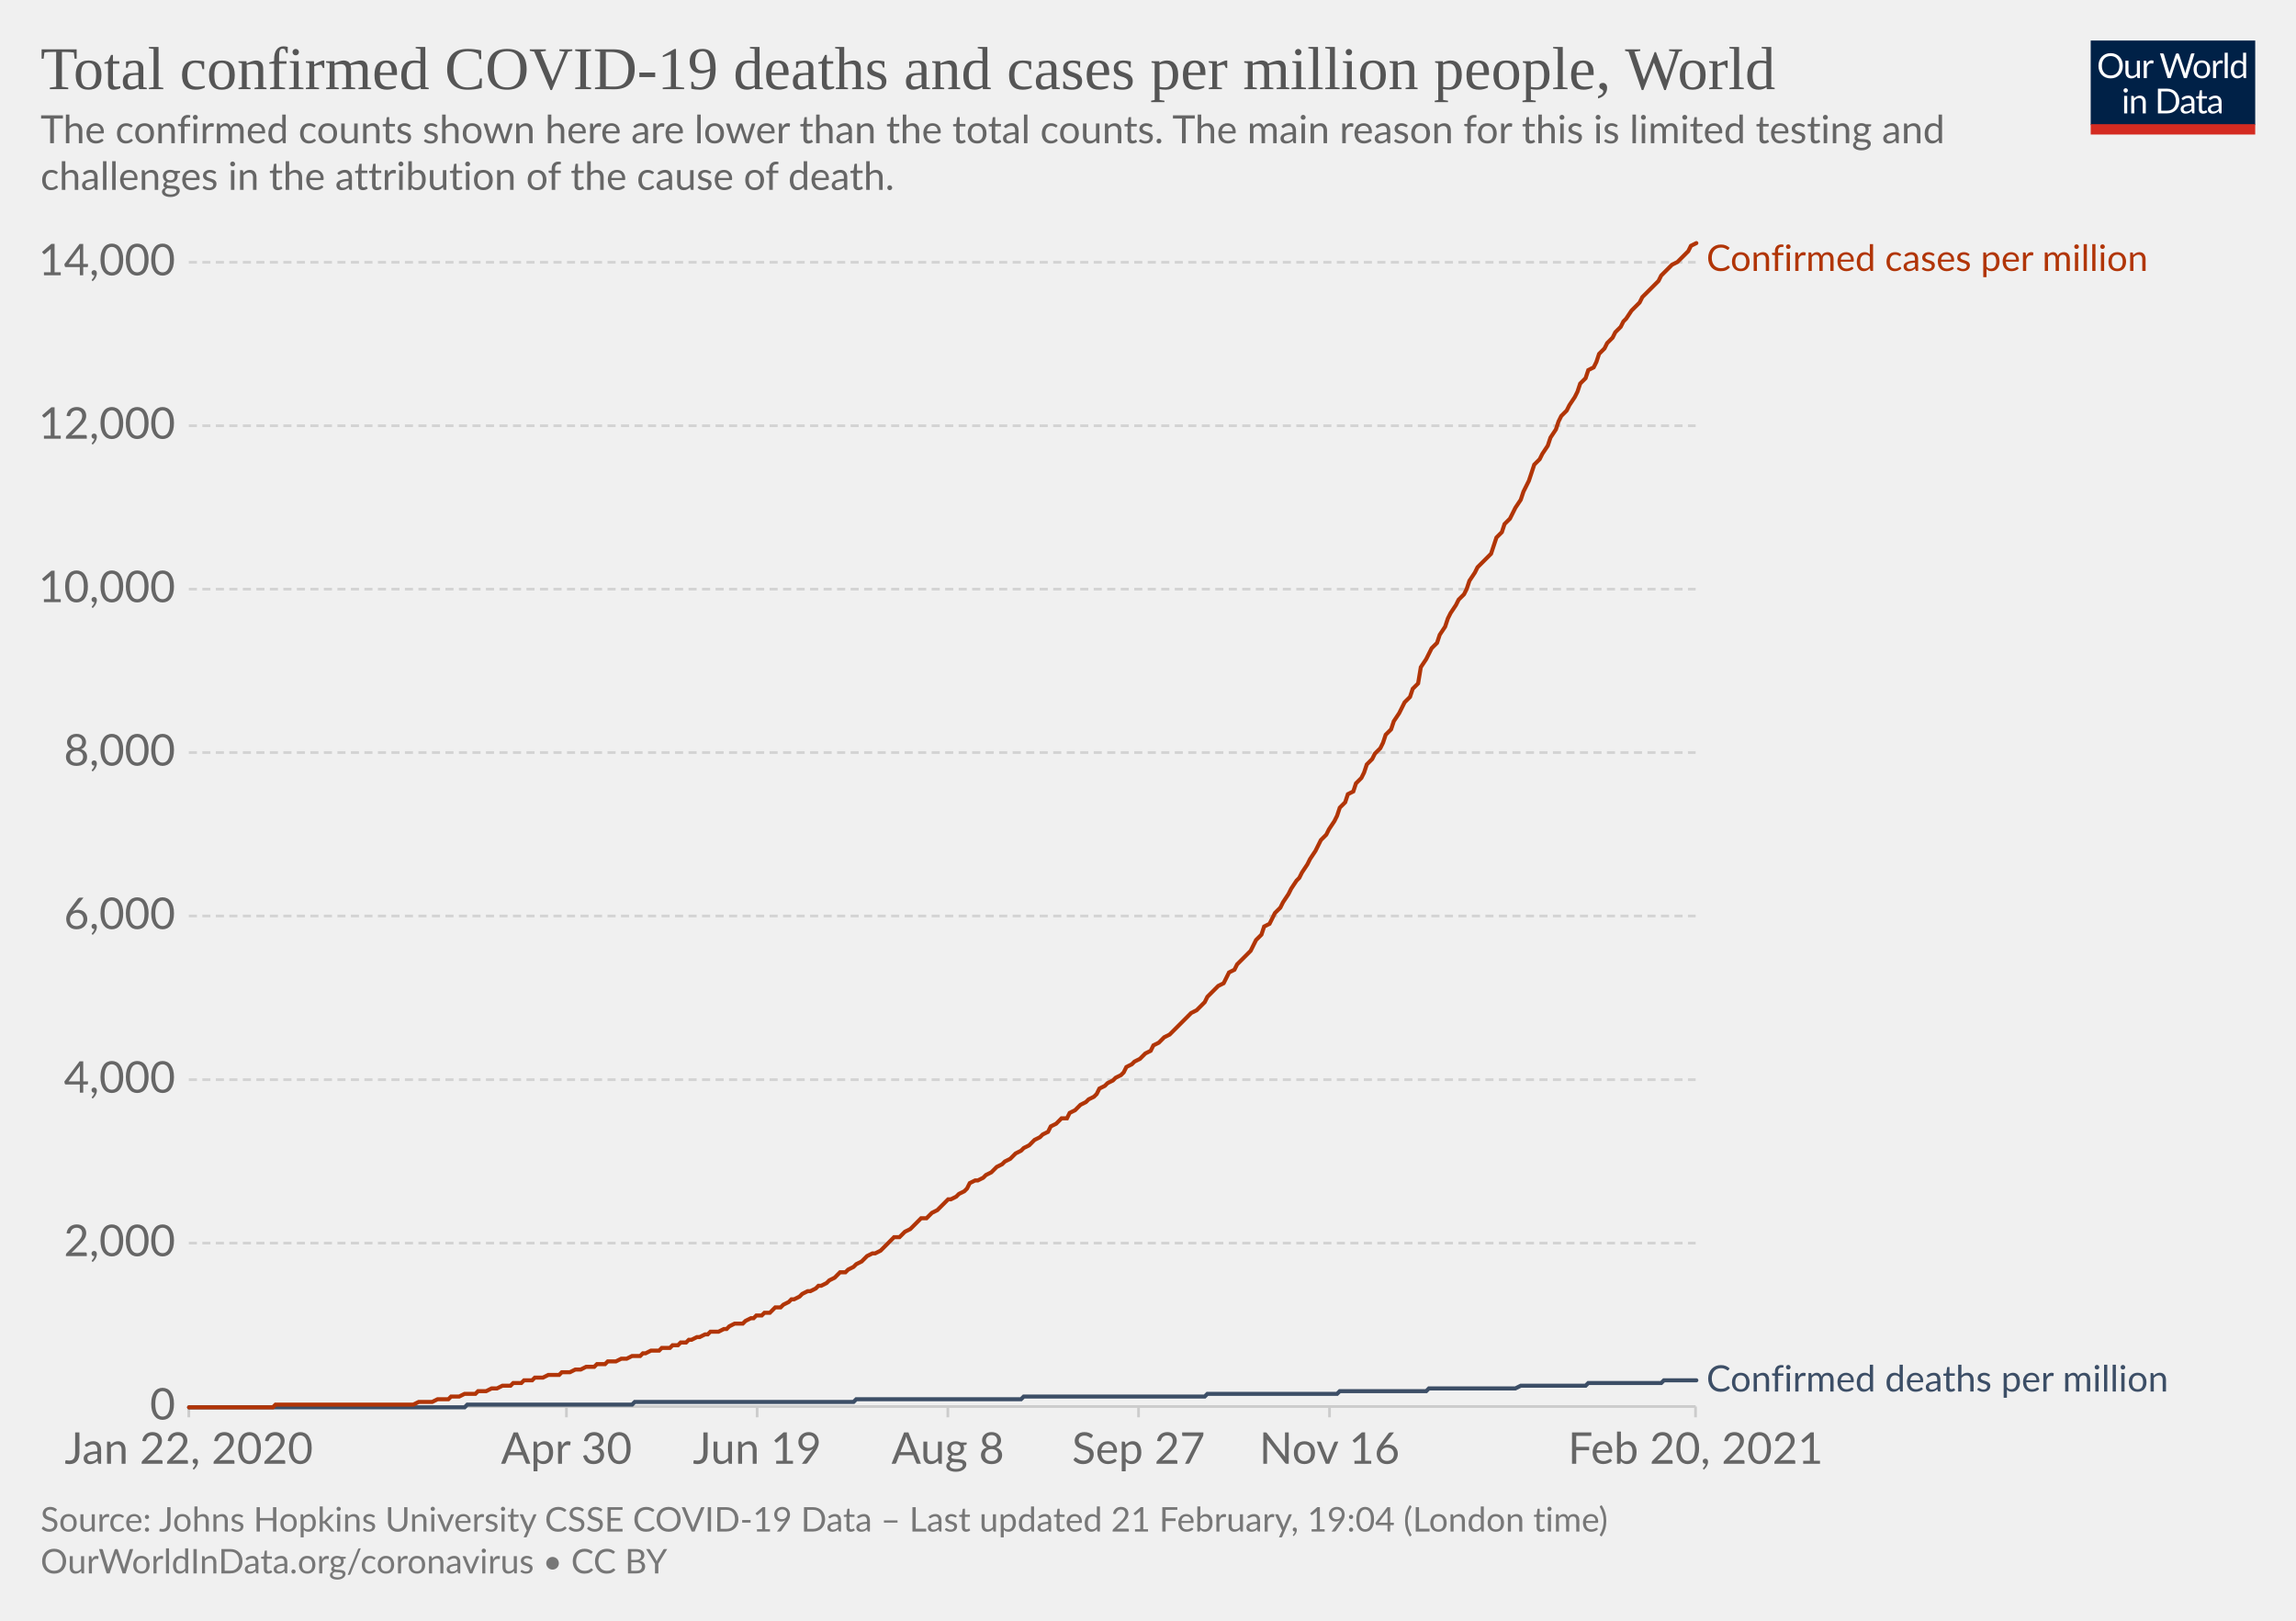
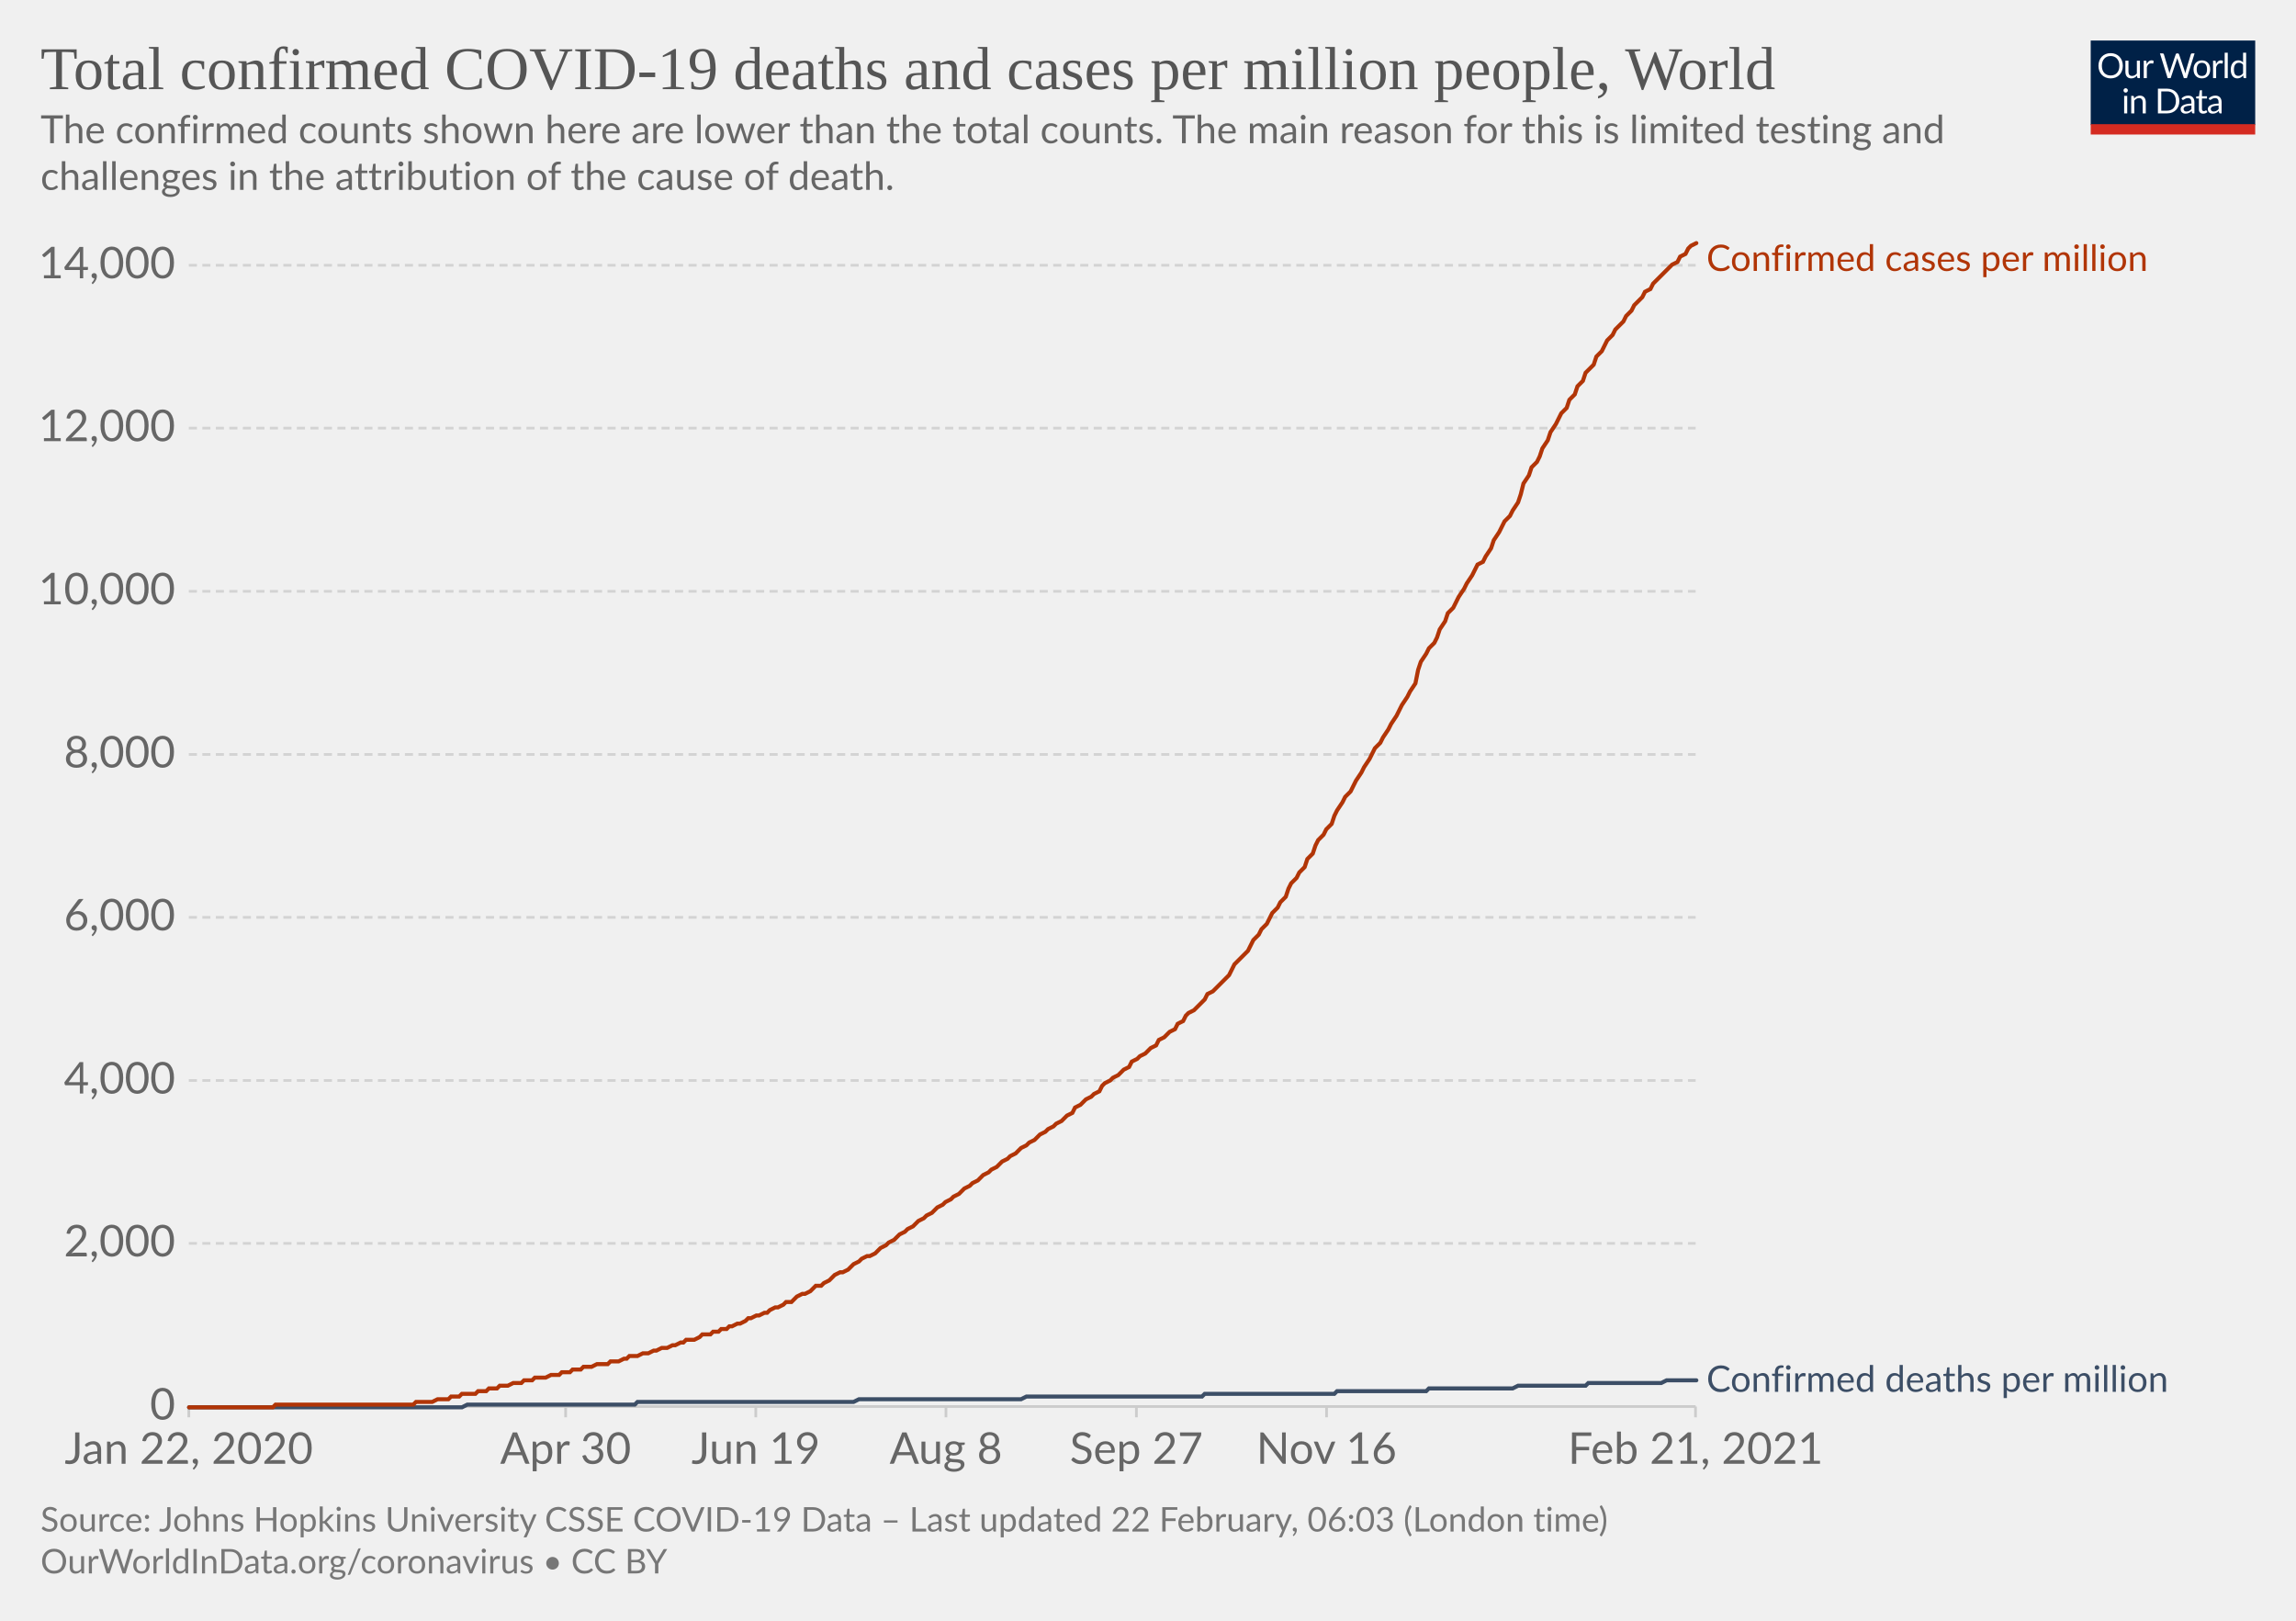
<svg xmlns="http://www.w3.org/2000/svg" version="1.1" style="background-color:#fff;-webkit-font-smoothing:antialiased" width="850" height="600" viewBox="0 0 850 600" font-family="Lato,'Helvetica Neue',Helvetica,Arial,sans-serif" font-size="18" text-rendering="optimizeLegibility">
  <g class="HeaderView">
    <g transform="matrix(.29 0 0 .29 774 15)">
      <svg width="210" height="120" viewBox="0 0 210 120" fill="none">
        <g clip-path="url(#clip0)">
          <path d="M0 0h210v107.89H0V0z" fill="#002147" />
          <path d="M40.98 32.25c0 2.36-.38 4.53-1.12 6.51a14.26 14.26 0 01-8.1 8.4c-1.9.78-4.02 1.17-6.34 1.17a16.6 16.6 0 01-6.33-1.17 14.31 14.31 0 01-8.08-8.4 18.29 18.29 0 01-1.12-6.51c0-2.36.38-4.53 1.12-6.5.75-1.97 1.8-3.67 3.17-5.1a14.32 14.32 0 014.9-3.34c1.92-.8 4.03-1.19 6.34-1.19 2.32 0 4.43.4 6.34 1.19 1.92.8 3.56 1.9 4.93 3.34a14.87 14.87 0 013.17 5.1 18.1 18.1 0 011.12 6.5zm-4.38 0c0-1.94-.26-3.68-.8-5.22a10.91 10.91 0 00-2.24-3.89 9.68 9.68 0 00-3.52-2.46 11.95 11.95 0 00-4.62-.86c-1.68 0-3.21.28-4.6.86a9.88 9.88 0 00-3.54 2.46 10.91 10.91 0 00-2.24 3.9c-.53 1.53-.8 3.27-.8 5.2 0 1.94.27 3.68.8 5.22a11.17 11.17 0 002.24 3.9 10.01 10.01 0 003.55 2.44c1.38.56 2.9.83 4.6.83s3.24-.27 4.61-.83a9.8 9.8 0 003.52-2.44 11.17 11.17 0 002.25-3.9c.53-1.54.8-3.28.8-5.21zm26.22-6.54V48H60.5c-.56 0-.9-.27-1.05-.81l-.31-2.4a12.45 12.45 0 01-3.26 2.6c-1.2.64-2.58.96-4.13.96-1.22 0-2.3-.2-3.24-.6a6.52 6.52 0 01-2.33-1.7 7.37 7.37 0 01-1.43-2.67c-.3-1.04-.46-2.2-.46-3.45V25.7h3.91v14.22c0 1.68.38 2.99 1.15 3.91.77.93 1.96 1.39 3.54 1.39 1.16 0 2.24-.27 3.23-.82a10.42 10.42 0 002.8-2.28V25.7h3.91zm8.61 4.47a9.94 9.94 0 012.6-3.56 5.64 5.64 0 013.76-1.3c.47 0 .92.05 1.34.15.44.1.83.27 1.17.49l-.3 2.92c-.09.37-.3.55-.66.55-.2 0-.5-.04-.9-.13a6.21 6.21 0 00-3.24.18 4.23 4.23 0 00-1.47.92c-.42.4-.81.9-1.17 1.5-.33.58-.64 1.26-.92 2.02V48H67.7V25.71h2.25c.42 0 .72.08.88.25.16.16.27.44.33.83l.26 3.39zm61.16-13.7L122.75 48h-3.82l-7.99-24.05a21.95 21.95 0 01-.42-1.58 38.36 38.36 0 01-.44 1.58L102.05 48h-3.83L88.4 16.47h3.54c.38 0 .7.1.95.29.26.2.43.43.5.73l6.52 21.9.28 1.28.29 1.46.3-1.46.38-1.27 7.41-21.91c.1-.25.26-.48.51-.69.27-.22.58-.33.95-.33h1.23c.38 0 .69.1.92.29a1.77 1.77 0 01.53.73l7.4 21.9a28.4 28.4 0 01.68 2.62 29.52 29.52 0 01.52-2.61l6.54-21.91a1.31 1.31 0 01.48-.7c.27-.21.58-.32.95-.32h3.32zm9.35 8.88c1.63 0 3.1.27 4.4.82a9.43 9.43 0 015.46 5.94c.5 1.4.74 2.98.74 4.73 0 1.76-.25 3.34-.74 4.75a9.43 9.43 0 01-5.46 5.92c-1.3.52-2.77.79-4.4.79-1.64 0-3.12-.27-4.44-.8a9.42 9.42 0 01-3.35-2.3c-.92-1-1.63-2.2-2.13-3.61-.49-1.41-.73-3-.73-4.75s.24-3.33.73-4.73c.5-1.43 1.2-2.64 2.13-3.63a9.4 9.4 0 013.35-2.31c1.32-.55 2.8-.82 4.44-.82zm0 19.89c2.2 0 3.84-.73 4.93-2.2 1.08-1.48 1.63-3.54 1.63-6.18 0-2.66-.55-4.72-1.63-6.2-1.09-1.49-2.73-2.23-4.93-2.23-1.12 0-2.09.2-2.93.57a5.71 5.71 0 00-2.06 1.65 7.5 7.5 0 00-1.24 2.67c-.26 1.04-.4 2.22-.4 3.54 0 2.64.55 4.7 1.64 6.18 1.1 1.47 2.76 2.2 4.99 2.2zm17.97-15.07a9.94 9.94 0 012.6-3.56 5.64 5.64 0 013.76-1.3c.47 0 .91.05 1.34.15.44.1.83.27 1.16.49l-.28 2.92c-.09.37-.31.55-.66.55-.2 0-.5-.04-.9-.13a6.2 6.2 0 00-3.24.18 4.23 4.23 0 00-1.47.92c-.43.4-.82.9-1.17 1.5a13.1 13.1 0 00-.92 2.02V48h-3.94V25.71h2.24c.43 0 .72.08.88.25.17.16.28.44.33.83l.27 3.39zm15.04-14.59V48h-3.92V15.6h3.92zm19.55 15.43a6.22 6.22 0 00-2.38-2.05 6.7 6.7 0 00-2.86-.6c-2.07 0-3.66.75-4.77 2.23-1.12 1.48-1.68 3.6-1.68 6.33 0 1.46.13 2.7.38 3.74a7.29 7.29 0 001.1 2.56 4.35 4.35 0 001.78 1.45c.7.3 1.5.46 2.4.46 1.29 0 2.41-.3 3.36-.88a9.6 9.6 0 002.67-2.49V31.02zm3.91-15.43V48h-2.33c-.56 0-.9-.27-1.06-.81l-.35-2.71a12.13 12.13 0 01-3.25 2.77 8.28 8.28 0 01-4.23 1.06 7.31 7.31 0 01-6.14-2.9c-.73-.96-1.3-2.15-1.69-3.57a18.35 18.35 0 01.07-9.48 11.29 11.29 0 011.89-3.7 8.7 8.7 0 017.06-3.34 7.96 7.96 0 016.12 2.62V15.59h3.91zM46.61 70.71V93H42.7V70.71h3.91zm.84-7c0 .39-.08.75-.24 1.09a2.81 2.81 0 01-1.52 1.47 2.67 2.67 0 01-2.16 0 2.9 2.9 0 01-1.45-1.47 2.67 2.67 0 010-2.16c.15-.35.35-.65.6-.9.25-.27.53-.47.85-.62a2.67 2.67 0 012.16 0c.35.15.65.35.9.62.27.25.47.55.62.9.16.34.24.7.24 1.08zm7.97 10.24c.49-.54 1-1.04 1.54-1.48a9.85 9.85 0 013.66-1.84 8.96 8.96 0 015.43.35c.94.4 1.72.97 2.33 1.71a7.36 7.36 0 011.43 2.67c.32 1.04.49 2.19.49 3.45V93h-3.94V78.81c0-1.69-.4-3-1.17-3.92-.76-.93-1.93-1.4-3.5-1.4a6.6 6.6 0 00-3.25.83c-1 .56-1.92 1.31-2.77 2.27V93h-3.94V70.71h2.35c.56 0 .9.28 1.04.82l.3 2.42zm57.7 3.3c0 2.36-.37 4.5-1.11 6.44a14.3 14.3 0 01-3.17 4.98 14.1 14.1 0 01-4.93 3.2c-1.9.76-4.02 1.13-6.33 1.13H85.8V61.47h11.77c2.31 0 4.42.39 6.33 1.15a13.8 13.8 0 018.1 8.18 17.75 17.75 0 011.12 6.45zm-4.37 0c0-1.94-.26-3.67-.8-5.2a10.94 10.94 0 00-2.23-3.87 9.57 9.57 0 00-3.53-2.42 12.23 12.23 0 00-4.61-.83h-7.5v24.62h7.5c1.7 0 3.24-.28 4.61-.84a9.7 9.7 0 003.53-2.4 10.94 10.94 0 002.24-3.87c.53-1.53.8-3.26.8-5.2zm19.8 5.72c-1.8.06-3.34.2-4.62.44-1.26.22-2.3.51-3.1.88-.8.36-1.37.8-1.74 1.3-.35.5-.53 1.05-.53 1.67 0 .58.1 1.1.3 1.52a3 3 0 00.76 1.05c.34.27.73.46 1.17.6a6.13 6.13 0 001.45.17 7.28 7.28 0 003.5-.81 11.95 11.95 0 002.82-2.2v-4.62zm-12.65-9.11a12.73 12.73 0 013.98-2.66c1.43-.59 3-.88 4.73-.88 1.25 0 2.36.2 3.33.61a6.81 6.81 0 013.94 4.38c.33 1.04.5 2.19.5 3.43V93h-1.74a1.8 1.8 0 01-.88-.18c-.2-.13-.36-.38-.48-.74l-.44-2.12-1.72 1.46a9.48 9.48 0 01-3.74 1.7c-.69.15-1.46.23-2.3.23-.87 0-1.69-.12-2.45-.35a5.34 5.34 0 01-3.34-2.93 6.64 6.64 0 01-.49-2.64c0-.88.25-1.72.73-2.53a6.33 6.33 0 012.35-2.17c1.09-.63 2.5-1.15 4.25-1.54 1.75-.41 3.89-.65 6.42-.7v-1.75c0-1.73-.37-3.03-1.12-3.91-.75-.9-1.84-1.34-3.28-1.34-.97 0-1.78.12-2.44.37-.64.23-1.2.5-1.7.81l-1.23.82c-.33.23-.67.35-1 .35-.27 0-.5-.07-.69-.2a2.1 2.1 0 01-.48-.53l-.7-1.25zm27.67 19.5c-1.76 0-3.12-.5-4.07-1.48-.94-.98-1.41-2.4-1.41-4.25V74h-2.68a.9.9 0 01-.6-.2c-.16-.14-.24-.36-.24-.66v-1.56l3.65-.46.9-6.89a.9.9 0 01.29-.52.88.88 0 01.62-.22H142v7.67h6.44V74H142v13.38c0 .94.22 1.63.68 2.09.45.45 1.04.68 1.76.68a3.21 3.21 0 001.85-.53l.55-.35c.16-.12.3-.18.41-.18.2 0 .4.13.55.38l1.15 1.87a7.45 7.45 0 01-2.44 1.5 8.53 8.53 0 01-2.95.52zm19.68-10.4c-1.8.07-3.34.21-4.62.45-1.26.22-2.3.51-3.1.88-.8.36-1.37.8-1.74 1.3-.35.5-.53 1.05-.53 1.67 0 .58.1 1.1.3 1.52a2.9 2.9 0 00.76 1.05c.34.27.73.46 1.17.6a6.13 6.13 0 001.45.17 7.3 7.3 0 003.5-.81 12.04 12.04 0 002.82-2.2v-4.62zm-12.65-9.1a12.72 12.72 0 013.99-2.66c1.42-.59 3-.88 4.72-.88 1.25 0 2.36.2 3.33.61a6.81 6.81 0 013.94 4.38c.33 1.04.5 2.19.5 3.43V93h-1.74a1.8 1.8 0 01-.88-.18c-.2-.13-.36-.38-.48-.74l-.44-2.12-1.72 1.46a9.48 9.48 0 01-3.74 1.7c-.69.15-1.46.23-2.3.23-.87 0-1.69-.12-2.45-.35a5.33 5.33 0 01-3.34-2.93 6.62 6.62 0 01-.49-2.64c0-.88.25-1.72.73-2.53a6.33 6.33 0 012.35-2.17c1.09-.63 2.5-1.15 4.25-1.54a31.2 31.2 0 016.42-.7v-1.75c0-1.73-.37-3.03-1.12-3.91-.75-.9-1.84-1.34-3.28-1.34-.97 0-1.78.12-2.44.37-.64.23-1.2.5-1.7.81l-1.22.82c-.34.23-.68.35-1.02.35-.26 0-.49-.07-.68-.2a1.88 1.88 0 01-.48-.53l-.7-1.25zM40.98 32.25c0 2.36-.38 4.53-1.12 6.51a14.26 14.26 0 01-8.1 8.4c-1.9.78-4.02 1.17-6.34 1.17a16.6 16.6 0 01-6.33-1.17 14.31 14.31 0 01-8.08-8.4 18.29 18.29 0 01-1.12-6.51c0-2.36.38-4.53 1.12-6.5.75-1.97 1.8-3.67 3.17-5.1a14.32 14.32 0 014.9-3.34c1.92-.8 4.03-1.19 6.34-1.19 2.32 0 4.43.4 6.34 1.19 1.92.8 3.56 1.9 4.93 3.34a14.87 14.87 0 013.17 5.1 18.1 18.1 0 011.12 6.5zm-4.38 0c0-1.94-.26-3.68-.8-5.22a10.91 10.91 0 00-2.24-3.89 9.68 9.68 0 00-3.52-2.46 11.95 11.95 0 00-4.62-.86c-1.68 0-3.21.28-4.6.86a9.88 9.88 0 00-3.54 2.46 10.91 10.91 0 00-2.24 3.9c-.53 1.53-.8 3.27-.8 5.2 0 1.94.27 3.68.8 5.22a11.17 11.17 0 002.24 3.9 10.01 10.01 0 003.55 2.44c1.38.56 2.9.83 4.6.83s3.24-.27 4.61-.83a9.8 9.8 0 003.52-2.44 11.17 11.17 0 002.25-3.9c.53-1.54.8-3.28.8-5.21zm26.22-6.54V48H60.5c-.56 0-.9-.27-1.05-.81l-.31-2.4a12.45 12.45 0 01-3.26 2.6c-1.2.64-2.58.96-4.13.96-1.22 0-2.3-.2-3.24-.6a6.52 6.52 0 01-2.33-1.7 7.37 7.37 0 01-1.43-2.67c-.3-1.04-.46-2.2-.46-3.45V25.7h3.91v14.22c0 1.68.38 2.99 1.15 3.91.77.93 1.96 1.39 3.54 1.39 1.16 0 2.24-.27 3.23-.82a10.42 10.42 0 002.8-2.28V25.7h3.91zm8.61 4.47a9.94 9.94 0 012.6-3.56 5.64 5.64 0 013.76-1.3c.47 0 .92.05 1.34.15.44.1.83.27 1.17.49l-.3 2.92c-.09.37-.3.55-.66.55-.2 0-.5-.04-.9-.13a6.21 6.21 0 00-3.24.18 4.23 4.23 0 00-1.47.92c-.42.4-.81.9-1.17 1.5-.33.58-.64 1.26-.92 2.02V48H67.7V25.71h2.25c.42 0 .72.08.88.25.16.16.27.44.33.83l.26 3.39zm61.16-13.7L122.75 48h-3.82l-7.99-24.05a21.95 21.95 0 01-.42-1.58 38.36 38.36 0 01-.44 1.58L102.05 48h-3.83L88.4 16.47h3.54c.38 0 .7.1.95.29.26.2.43.43.5.73l6.52 21.9.28 1.28.29 1.46.3-1.46.38-1.27 7.41-21.91c.1-.25.26-.48.51-.69.27-.22.58-.33.95-.33h1.23c.38 0 .69.1.92.29a1.77 1.77 0 01.53.73l7.4 21.9a28.4 28.4 0 01.68 2.62 29.52 29.52 0 01.52-2.61l6.54-21.91a1.31 1.31 0 01.48-.7c.27-.21.58-.32.95-.32h3.32zm9.35 8.88c1.63 0 3.1.27 4.4.82a9.43 9.43 0 015.46 5.94c.5 1.4.74 2.98.74 4.73 0 1.76-.25 3.34-.74 4.75a9.43 9.43 0 01-5.46 5.92c-1.3.52-2.77.79-4.4.79-1.64 0-3.12-.27-4.44-.8a9.42 9.42 0 01-3.35-2.3c-.92-1-1.63-2.2-2.13-3.61-.49-1.41-.73-3-.73-4.75s.24-3.33.73-4.73c.5-1.43 1.2-2.64 2.13-3.63a9.4 9.4 0 013.35-2.31c1.32-.55 2.8-.82 4.44-.82zm0 19.89c2.2 0 3.84-.73 4.93-2.2 1.08-1.48 1.63-3.54 1.63-6.18 0-2.66-.55-4.72-1.63-6.2-1.09-1.49-2.73-2.23-4.93-2.23-1.12 0-2.09.2-2.93.57a5.71 5.71 0 00-2.06 1.65 7.5 7.5 0 00-1.24 2.67c-.26 1.04-.4 2.22-.4 3.54 0 2.64.55 4.7 1.64 6.18 1.1 1.47 2.76 2.2 4.99 2.2zm17.97-15.07a9.94 9.94 0 012.6-3.56 5.64 5.64 0 013.76-1.3c.47 0 .91.05 1.34.15.44.1.83.27 1.16.49l-.28 2.92c-.09.37-.31.55-.66.55-.2 0-.5-.04-.9-.13a6.2 6.2 0 00-3.24.18 4.23 4.23 0 00-1.47.92c-.43.4-.82.9-1.17 1.5a13.1 13.1 0 00-.92 2.02V48h-3.94V25.71h2.24c.43 0 .72.08.88.25.17.16.28.44.33.83l.27 3.39zm15.04-14.59V48h-3.92V15.6h3.92zm19.55 15.43a6.22 6.22 0 00-2.38-2.05 6.7 6.7 0 00-2.86-.6c-2.07 0-3.66.75-4.77 2.23-1.12 1.48-1.68 3.6-1.68 6.33 0 1.46.13 2.7.38 3.74a7.29 7.29 0 001.1 2.56 4.35 4.35 0 001.78 1.45c.7.3 1.5.46 2.4.46 1.29 0 2.41-.3 3.36-.88a9.6 9.6 0 002.67-2.49V31.02zm3.91-15.43V48h-2.33c-.56 0-.9-.27-1.06-.81l-.35-2.71a12.13 12.13 0 01-3.25 2.77 8.28 8.28 0 01-4.23 1.06 7.31 7.31 0 01-6.14-2.9c-.73-.96-1.3-2.15-1.69-3.57a18.35 18.35 0 01.07-9.48 11.29 11.29 0 011.89-3.7 8.7 8.7 0 017.06-3.34 7.96 7.96 0 016.12 2.62V15.59h3.91zM46.61 70.71V93H42.7V70.71h3.91zm.84-7c0 .39-.08.75-.24 1.09a2.81 2.81 0 01-1.52 1.47 2.67 2.67 0 01-2.16 0 2.9 2.9 0 01-1.45-1.47 2.67 2.67 0 010-2.16c.15-.35.35-.65.6-.9.25-.27.53-.47.85-.62a2.67 2.67 0 012.16 0c.35.15.65.35.9.62.27.25.47.55.62.9.16.34.24.7.24 1.08zm7.97 10.24c.49-.54 1-1.04 1.54-1.48a9.85 9.85 0 013.66-1.84 8.96 8.96 0 015.43.35c.94.4 1.72.97 2.33 1.71a7.36 7.36 0 011.43 2.67c.32 1.04.49 2.19.49 3.45V93h-3.94V78.81c0-1.69-.4-3-1.17-3.92-.76-.93-1.93-1.4-3.5-1.4a6.6 6.6 0 00-3.25.83c-1 .56-1.92 1.31-2.77 2.27V93h-3.94V70.71h2.35c.56 0 .9.28 1.04.82l.3 2.42zm57.7 3.3c0 2.36-.37 4.5-1.11 6.44a14.3 14.3 0 01-3.17 4.98 14.1 14.1 0 01-4.93 3.2c-1.9.76-4.02 1.13-6.33 1.13H85.8V61.47h11.77c2.31 0 4.42.39 6.33 1.15a13.8 13.8 0 018.1 8.18 17.75 17.75 0 011.12 6.45zm-4.37 0c0-1.94-.26-3.67-.8-5.2a10.94 10.94 0 00-2.23-3.87 9.57 9.57 0 00-3.53-2.42 12.23 12.23 0 00-4.61-.83h-7.5v24.62h7.5c1.7 0 3.24-.28 4.61-.84a9.7 9.7 0 003.53-2.4 10.94 10.94 0 002.24-3.87c.53-1.53.8-3.26.8-5.2zm19.8 5.72c-1.8.06-3.34.2-4.62.44-1.26.22-2.3.51-3.1.88-.8.36-1.37.8-1.74 1.3-.35.5-.53 1.05-.53 1.67 0 .58.1 1.1.3 1.52a3 3 0 00.76 1.05c.34.27.73.46 1.17.6a6.13 6.13 0 001.45.17 7.28 7.28 0 003.5-.81 11.95 11.95 0 002.82-2.2v-4.62zm-12.65-9.11a12.73 12.73 0 013.98-2.66c1.43-.59 3-.88 4.73-.88 1.25 0 2.36.2 3.33.61a6.81 6.81 0 013.94 4.38c.33 1.04.5 2.19.5 3.43V93h-1.74a1.8 1.8 0 01-.88-.18c-.2-.13-.36-.38-.48-.74l-.44-2.12-1.72 1.46a9.48 9.48 0 01-3.74 1.7c-.69.15-1.46.23-2.3.23-.87 0-1.69-.12-2.45-.35a5.34 5.34 0 01-3.34-2.93 6.64 6.64 0 01-.49-2.64c0-.88.25-1.72.73-2.53a6.33 6.33 0 012.35-2.17c1.09-.63 2.5-1.15 4.25-1.54 1.75-.41 3.89-.65 6.42-.7v-1.75c0-1.73-.37-3.03-1.12-3.91-.75-.9-1.84-1.34-3.28-1.34-.97 0-1.78.12-2.44.37-.64.23-1.2.5-1.7.81l-1.23.82c-.33.23-.67.35-1 .35-.27 0-.5-.07-.69-.2a2.1 2.1 0 01-.48-.53l-.7-1.25zm27.67 19.5c-1.76 0-3.12-.5-4.07-1.48-.94-.98-1.41-2.4-1.41-4.25V74h-2.68a.9.9 0 01-.6-.2c-.16-.14-.24-.36-.24-.66v-1.56l3.65-.46.9-6.89a.9.9 0 01.29-.52.88.88 0 01.62-.22H142v7.67h6.44V74H142v13.38c0 .94.22 1.63.68 2.09.45.45 1.04.68 1.76.68a3.21 3.21 0 001.85-.53l.55-.35c.16-.12.3-.18.41-.18.2 0 .4.13.55.38l1.15 1.87a7.45 7.45 0 01-2.44 1.5 8.53 8.53 0 01-2.95.52zm19.68-10.4c-1.8.07-3.34.21-4.62.45-1.26.22-2.3.51-3.1.88-.8.36-1.37.8-1.74 1.3-.35.5-.53 1.05-.53 1.67 0 .58.1 1.1.3 1.52a2.9 2.9 0 00.76 1.05c.34.27.73.46 1.17.6a6.13 6.13 0 001.45.17 7.3 7.3 0 003.5-.81 12.04 12.04 0 002.82-2.2v-4.62zm-12.65-9.1a12.72 12.72 0 013.99-2.66c1.42-.59 3-.88 4.72-.88 1.25 0 2.36.2 3.33.61a6.81 6.81 0 013.94 4.38c.33 1.04.5 2.19.5 3.43V93h-1.74a1.8 1.8 0 01-.88-.18c-.2-.13-.36-.38-.48-.74l-.44-2.12-1.72 1.46a9.48 9.48 0 01-3.74 1.7c-.69.15-1.46.23-2.3.23-.87 0-1.69-.12-2.45-.35a5.33 5.33 0 01-3.34-2.93 6.62 6.62 0 01-.49-2.64c0-.88.25-1.72.73-2.53a6.33 6.33 0 012.35-2.17c1.09-.63 2.5-1.15 4.25-1.54a31.2 31.2 0 016.42-.7v-1.75c0-1.73-.37-3.03-1.12-3.91-.75-.9-1.84-1.34-3.28-1.34-.97 0-1.78.12-2.44.37-.64.23-1.2.5-1.7.81l-1.22.82c-.34.23-.68.35-1.02.35-.26 0-.49-.07-.68-.2a1.88 1.88 0 01-.48-.53l-.7-1.25zM40.98 32.25c0 2.36-.38 4.53-1.12 6.51a14.26 14.26 0 01-8.1 8.4c-1.9.78-4.02 1.17-6.34 1.17a16.6 16.6 0 01-6.33-1.17 14.31 14.31 0 01-8.08-8.4 18.29 18.29 0 01-1.12-6.51c0-2.36.38-4.53 1.12-6.5.75-1.97 1.8-3.67 3.17-5.1a14.32 14.32 0 014.9-3.34c1.92-.8 4.03-1.19 6.34-1.19 2.32 0 4.43.4 6.34 1.19 1.92.8 3.56 1.9 4.93 3.34a14.87 14.87 0 013.17 5.1 18.1 18.1 0 011.12 6.5zm-4.38 0c0-1.94-.26-3.68-.8-5.22a10.91 10.91 0 00-2.24-3.89 9.68 9.68 0 00-3.52-2.46 11.95 11.95 0 00-4.62-.86c-1.68 0-3.21.28-4.6.86a9.88 9.88 0 00-3.54 2.46 10.91 10.91 0 00-2.24 3.9c-.53 1.53-.8 3.27-.8 5.2 0 1.94.27 3.68.8 5.22a11.17 11.17 0 002.24 3.9 10.01 10.01 0 003.55 2.44c1.38.56 2.9.83 4.6.83s3.24-.27 4.61-.83a9.8 9.8 0 003.52-2.44 11.17 11.17 0 002.25-3.9c.53-1.54.8-3.28.8-5.21zm26.22-6.54V48H60.5c-.56 0-.9-.27-1.05-.81l-.31-2.4a12.45 12.45 0 01-3.26 2.6c-1.2.64-2.58.96-4.13.96-1.22 0-2.3-.2-3.24-.6a6.52 6.52 0 01-2.33-1.7 7.37 7.37 0 01-1.43-2.67c-.3-1.04-.46-2.2-.46-3.45V25.7h3.91v14.22c0 1.68.38 2.99 1.15 3.91.77.93 1.96 1.39 3.54 1.39 1.16 0 2.24-.27 3.23-.82a10.42 10.42 0 002.8-2.28V25.7h3.91zm8.61 4.47a9.94 9.94 0 012.6-3.56 5.64 5.64 0 013.76-1.3c.47 0 .92.05 1.34.15.44.1.83.27 1.17.49l-.3 2.92c-.09.37-.3.55-.66.55-.2 0-.5-.04-.9-.13a6.21 6.21 0 00-3.24.18 4.23 4.23 0 00-1.47.92c-.42.4-.81.9-1.17 1.5-.33.58-.64 1.26-.92 2.02V48H67.7V25.71h2.25c.42 0 .72.08.88.25.16.16.27.44.33.83l.26 3.39zm61.16-13.7L122.75 48h-3.82l-7.99-24.05a21.95 21.95 0 01-.42-1.58 38.36 38.36 0 01-.44 1.58L102.05 48h-3.83L88.4 16.47h3.54c.38 0 .7.1.95.29.26.2.43.43.5.73l6.52 21.9.28 1.28.29 1.46.3-1.46.38-1.27 7.41-21.91c.1-.25.26-.48.51-.69.27-.22.58-.33.95-.33h1.23c.38 0 .69.1.92.29a1.77 1.77 0 01.53.73l7.4 21.9a28.4 28.4 0 01.68 2.62 29.52 29.52 0 01.52-2.61l6.54-21.91a1.31 1.31 0 01.48-.7c.27-.21.58-.32.95-.32h3.32zm9.35 8.88c1.63 0 3.1.27 4.4.82a9.43 9.43 0 015.46 5.94c.5 1.4.74 2.98.74 4.73 0 1.76-.25 3.34-.74 4.75a9.43 9.43 0 01-5.46 5.92c-1.3.52-2.77.79-4.4.79-1.64 0-3.12-.27-4.44-.8a9.42 9.42 0 01-3.35-2.3c-.92-1-1.63-2.2-2.13-3.61-.49-1.41-.73-3-.73-4.75s.24-3.33.73-4.73c.5-1.43 1.2-2.64 2.13-3.63a9.4 9.4 0 013.35-2.31c1.32-.55 2.8-.82 4.44-.82zm0 19.89c2.2 0 3.84-.73 4.93-2.2 1.08-1.48 1.63-3.54 1.63-6.18 0-2.66-.55-4.72-1.63-6.2-1.09-1.49-2.73-2.23-4.93-2.23-1.12 0-2.09.2-2.93.57a5.71 5.71 0 00-2.06 1.65 7.5 7.5 0 00-1.24 2.67c-.26 1.04-.4 2.22-.4 3.54 0 2.64.55 4.7 1.64 6.18 1.1 1.47 2.76 2.2 4.99 2.2zm17.97-15.07a9.94 9.94 0 012.6-3.56 5.64 5.64 0 013.76-1.3c.47 0 .91.05 1.34.15.44.1.83.27 1.16.49l-.28 2.92c-.09.37-.31.55-.66.55-.2 0-.5-.04-.9-.13a6.2 6.2 0 00-3.24.18 4.23 4.23 0 00-1.47.92c-.43.4-.82.9-1.17 1.5a13.1 13.1 0 00-.92 2.02V48h-3.94V25.71h2.24c.43 0 .72.08.88.25.17.16.28.44.33.83l.27 3.39zm15.04-14.59V48h-3.92V15.6h3.92zm19.55 15.43a6.22 6.22 0 00-2.38-2.05 6.7 6.7 0 00-2.86-.6c-2.07 0-3.66.75-4.77 2.23-1.12 1.48-1.68 3.6-1.68 6.33 0 1.46.13 2.7.38 3.74a7.29 7.29 0 001.1 2.56 4.35 4.35 0 001.78 1.45c.7.3 1.5.46 2.4.46 1.29 0 2.41-.3 3.36-.88a9.6 9.6 0 002.67-2.49V31.02zm3.91-15.43V48h-2.33c-.56 0-.9-.27-1.06-.81l-.35-2.71a12.13 12.13 0 01-3.25 2.77 8.28 8.28 0 01-4.23 1.06 7.31 7.31 0 01-6.14-2.9c-.73-.96-1.3-2.15-1.69-3.57a18.35 18.35 0 01.07-9.48 11.29 11.29 0 011.89-3.7 8.7 8.7 0 017.06-3.34 7.96 7.96 0 016.12 2.62V15.59h3.91zM46.61 70.71V93H42.7V70.71h3.91zm.84-7c0 .39-.08.75-.24 1.09a2.81 2.81 0 01-1.52 1.47 2.67 2.67 0 01-2.16 0 2.9 2.9 0 01-1.45-1.47 2.67 2.67 0 010-2.16c.15-.35.35-.65.6-.9.25-.27.53-.47.85-.62a2.67 2.67 0 012.16 0c.35.15.65.35.9.62.27.25.47.55.62.9.16.34.24.7.24 1.08zm7.97 10.24c.49-.54 1-1.04 1.54-1.48a9.85 9.85 0 013.66-1.84 8.96 8.96 0 015.43.35c.94.4 1.72.97 2.33 1.71a7.36 7.36 0 011.43 2.67c.32 1.04.49 2.19.49 3.45V93h-3.94V78.81c0-1.69-.4-3-1.17-3.92-.76-.93-1.93-1.4-3.5-1.4a6.6 6.6 0 00-3.25.83c-1 .56-1.92 1.31-2.77 2.27V93h-3.94V70.71h2.35c.56 0 .9.28 1.04.82l.3 2.42zm57.7 3.3c0 2.36-.37 4.5-1.11 6.44a14.3 14.3 0 01-3.17 4.98 14.1 14.1 0 01-4.93 3.2c-1.9.76-4.02 1.13-6.33 1.13H85.8V61.47h11.77c2.31 0 4.42.39 6.33 1.15a13.8 13.8 0 018.1 8.18 17.75 17.75 0 011.12 6.45zm-4.37 0c0-1.94-.26-3.67-.8-5.2a10.94 10.94 0 00-2.23-3.87 9.57 9.57 0 00-3.53-2.42 12.23 12.23 0 00-4.61-.83h-7.5v24.62h7.5c1.7 0 3.24-.28 4.61-.84a9.7 9.7 0 003.53-2.4 10.94 10.94 0 002.24-3.87c.53-1.53.8-3.26.8-5.2zm19.8 5.72c-1.8.06-3.34.2-4.62.44-1.26.22-2.3.51-3.1.88-.8.36-1.37.8-1.74 1.3-.35.5-.53 1.05-.53 1.67 0 .58.1 1.1.3 1.52a3 3 0 00.76 1.05c.34.27.73.46 1.17.6a6.13 6.13 0 001.45.17 7.28 7.28 0 003.5-.81 11.95 11.95 0 002.82-2.2v-4.62zm-12.65-9.11a12.73 12.73 0 013.98-2.66c1.43-.59 3-.88 4.73-.88 1.25 0 2.36.2 3.33.61a6.81 6.81 0 013.94 4.38c.33 1.04.5 2.19.5 3.43V93h-1.74a1.8 1.8 0 01-.88-.18c-.2-.13-.36-.38-.48-.74l-.44-2.12-1.72 1.46a9.48 9.48 0 01-3.74 1.7c-.69.15-1.46.23-2.3.23-.87 0-1.69-.12-2.45-.35a5.34 5.34 0 01-3.34-2.93 6.64 6.64 0 01-.49-2.64c0-.88.25-1.72.73-2.53a6.33 6.33 0 012.35-2.17c1.09-.63 2.5-1.15 4.25-1.54 1.75-.41 3.89-.65 6.42-.7v-1.75c0-1.73-.37-3.03-1.12-3.91-.75-.9-1.84-1.34-3.28-1.34-.97 0-1.78.12-2.44.37-.64.23-1.2.5-1.7.81l-1.23.82c-.33.23-.67.35-1 .35-.27 0-.5-.07-.69-.2a2.1 2.1 0 01-.48-.53l-.7-1.25zm27.67 19.5c-1.76 0-3.12-.5-4.07-1.48-.94-.98-1.41-2.4-1.41-4.25V74h-2.68a.9.9 0 01-.6-.2c-.16-.14-.24-.36-.24-.66v-1.56l3.65-.46.9-6.89a.9.9 0 01.29-.52.88.88 0 01.62-.22H142v7.67h6.44V74H142v13.38c0 .94.22 1.63.68 2.09.45.45 1.04.68 1.76.68a3.21 3.21 0 001.85-.53l.55-.35c.16-.12.3-.18.41-.18.2 0 .4.13.55.38l1.15 1.87a7.45 7.45 0 01-2.44 1.5 8.53 8.53 0 01-2.95.52zm19.68-10.4c-1.8.07-3.34.21-4.62.45-1.26.22-2.3.51-3.1.88-.8.36-1.37.8-1.74 1.3-.35.5-.53 1.05-.53 1.67 0 .58.1 1.1.3 1.52a2.9 2.9 0 00.76 1.05c.34.27.73.46 1.17.6a6.13 6.13 0 001.45.17 7.3 7.3 0 003.5-.81 12.04 12.04 0 002.82-2.2v-4.62zm-12.65-9.1a12.72 12.72 0 013.99-2.66c1.42-.59 3-.88 4.72-.88 1.25 0 2.36.2 3.33.61a6.81 6.81 0 013.94 4.38c.33 1.04.5 2.19.5 3.43V93h-1.74a1.8 1.8 0 01-.88-.18c-.2-.13-.36-.38-.48-.74l-.44-2.12-1.72 1.46a9.48 9.48 0 01-3.74 1.7c-.69.15-1.46.23-2.3.23-.87 0-1.69-.12-2.45-.35a5.33 5.33 0 01-3.34-2.93 6.62 6.62 0 01-.49-2.64c0-.88.25-1.72.73-2.53a6.33 6.33 0 012.35-2.17c1.09-.63 2.5-1.15 4.25-1.54a31.2 31.2 0 016.42-.7v-1.75c0-1.73-.37-3.03-1.12-3.91-.75-.9-1.84-1.34-3.28-1.34-.97 0-1.78.12-2.44.37-.64.23-1.2.5-1.7.81l-1.22.82c-.34.23-.68.35-1.02.35-.26 0-.49-.07-.68-.2a1.88 1.88 0 01-.48-.53l-.7-1.25z" fill="#fff" />
          <path fill="#D42B21" d="M0 106.79h210V120H0z" />
        </g>
        <defs>
          <clipPath id="clip0">
            <path fill="#fff" d="M0 0h210v120H0z" />
          </clipPath>
        </defs>
      </svg>
    </g>
    <a href="https://ourworldindata.org/grapher/total-covid-cases-deaths-per-million?time=2019-12-31..latest" target="_blank" rel="noopener" font-family="&quot;Playfair Display&quot;,Georgia,&quot;Times New Roman&quot;,serif">
      <text font-size="22.5" x="15" y="33" fill="#555">
        <tspan x="15" y="33">Total confirmed COVID-19 deaths and cases per million people, World</tspan>
      </text>
    </a>
    <text font-size="14.4" x="15" y="53" fill="#666">
      <tspan x="15" y="53.02">The confirmed counts shown here are lower than the total counts. The main reason for this is limited testing and</tspan>
      <tspan x="15" y="70.3">challenges in the attribution of the cause of death.</tspan>
    </text>
  </g>
  <g class="LineChart">
    <defs>
      <clipPath id="a">
        <path d="M59.9 0h830v904.8h-830z" />
      </clipPath>
    </defs>
    <g class="DualAxisView">
      <g class="HorizontalAxis">
-         <path stroke="#ccc" d="M69.9 520.7v4M209.7 520.7v4M280.3 520.7v4M350.9 520.7v4M421.5 520.7v4M492.2 520.7v4M627.7 520.7v4" />
+         <path stroke="#ccc" d="M69.9 520.7v4M209.4 520.7v4M279.8 520.7v4M350.2 520.7v4M420.7 520.7v4M491.1 520.7v4M627.7 520.7v4" />
        <text x="69.9" y="541.9" fill="#666" text-anchor="middle" font-size="16.2">Jan 22, 2020</text>
-         <text x="209.7" y="541.9" fill="#666" text-anchor="middle" font-size="16.2">Apr 30</text>
-         <text x="280.3" y="541.9" fill="#666" text-anchor="middle" font-size="16.2">Jun 19</text>
-         <text x="350.9" y="541.9" fill="#666" text-anchor="middle" font-size="16.2">Aug 8</text>
-         <text x="421.5" y="541.9" fill="#666" text-anchor="middle" font-size="16.2">Sep 27</text>
-         <text x="492.2" y="541.9" fill="#666" text-anchor="middle" font-size="16.2">Nov 16</text>
-         <text x="627.7" y="541.9" fill="#666" text-anchor="middle" font-size="16.2">Feb 20, 2021</text>
+         <text x="209.4" y="541.9" fill="#666" text-anchor="middle" font-size="16.2">Apr 30</text>
+         <text x="279.8" y="541.9" fill="#666" text-anchor="middle" font-size="16.2">Jun 19</text>
+         <text x="350.2" y="541.9" fill="#666" text-anchor="middle" font-size="16.2">Aug 8</text>
+         <text x="420.7" y="541.9" fill="#666" text-anchor="middle" font-size="16.2">Sep 27</text>
+         <text x="491.1" y="541.9" fill="#666" text-anchor="middle" font-size="16.2">Nov 16</text>
+         <text x="627.7" y="541.9" fill="#666" text-anchor="middle" font-size="16.2">Feb 21, 2021</text>
      </g>
      <g class="VerticalAxis" fill="#666" dominant-baseline="middle" text-anchor="end" font-size="16.2">
        <text x="64.9" y="520.7">0</text>
-         <text x="64.9" y="460.2">2,000</text>
-         <text x="64.9" y="399.7">4,000</text>
-         <text x="64.9" y="339.1">6,000</text>
-         <text x="64.9" y="278.6">8,000</text>
-         <text x="64.9" y="218.1">10,000</text>
-         <text x="64.9" y="157.6">12,000</text>
-         <text x="64.9" y="97.1">14,000</text>
+         <text x="64.9" y="460.3">2,000</text>
+         <text x="64.9" y="400">4,000</text>
+         <text x="64.9" y="339.6">6,000</text>
+         <text x="64.9" y="279.3">8,000</text>
+         <text x="64.9" y="218.9">10,000</text>
+         <text x="64.9" y="158.5">12,000</text>
+         <text x="64.9" y="98.2">14,000</text>
      </g>
      <g class="AxisGridLines horizontalLines">
        <path stroke="#ccc" d="M69.9 520.7h557.84" />
-         <path stroke="#d3d3d3" stroke-dasharray="3,2" d="M69.9 460.2h557.84M69.9 399.7h557.84M69.9 339.1h557.84M69.9 278.6h557.84M69.9 218.1h557.84M69.9 157.6h557.84M69.9 97.1h557.84" />
+         <path stroke="#d3d3d3" stroke-dasharray="3,2" d="M69.9 460.3h557.84M69.9 400h557.84M69.9 339.6h557.84M69.9 279.3h557.84M69.9 218.9h557.84M69.9 158.5h557.84M69.9 98.2h557.84" />
      </g>
    </g>
    <g clip-path="url(#a)">
      <g class="LineLabels" cursor="default">
        <g class="legendMark">
          <text font-size="13.5" x="631.7" y="100.3" fill="#B13507">
            <tspan x="631.74" y="100.3">Confirmed cases per million</tspan>
          </text>
        </g>
        <g class="legendMark">
-           <text font-size="13.5" x="631.7" y="515.1" fill="#3C4E66">
-             <tspan x="631.74" y="515.15">Confirmed deaths per million</tspan>
+           <text font-size="13.5" x="631.7" y="515.3" fill="#3C4E66">
+             <tspan x="631.74" y="515.25">Confirmed deaths per million</tspan>
          </text>
        </g>
      </g>
      <g class="Lines">
        <g class="key-World_0">
-           <path stroke="#3C4E66" stroke-linecap="round" d="M70 521h102l1-1h61l1-1h81l1-1h61l1-1h67l1-1h48l1-1h32l1-1h32l2-1h24l1-1h27l1-1h12" fill="none" stroke-width="1.5" />
+           <path stroke="#3C4E66" stroke-linecap="round" d="M70 521h101l2-1h62l1-1h80l2-1h60l2-1h65l1-1h48l1-1h33l1-1h31l2-1h25l1-1h27l2-1h11" fill="none" stroke-width="1.5" />
        </g>
        <g class="key-World_1">
-           <path stroke="#B13507" stroke-linecap="round" d="M70 521h31l1-1h51l2-1h5l2-1h4l1-1h3l2-1h4l1-1h3l2-1h2l2-1h3l1-1h3l1-1h3l1-1h3l2-1h4l1-1h3l2-1h2l2-1h3l1-1h3l1-1h3l2-1h2l2-1h3l1-1h1l2-1h3l1-1h3l1-1h2l1-1h2l1-1h1l2-1h1l2-1h1l1-1h3l2-1h1l1-1 2-1h3l1-1 2-1h1l1-1h2l1-1h2l1-1 1-1h2l1-1 2-1 1-1h1l2-1 1-1 2-1h1l2-1 1-1h1l2-1 1-1 2-1 1-1 1-1h2l1-1 2-1 1-1 2-1 1-1 1-1 2-1h1l2-1 1-1 1-1 2-2 1-1h2l1-1 1-1 2-1 1-1 2-2 1-1h2l1-1 1-1 2-1 1-1 2-2 1-1h1l2-1 1-1 2-1 1-1 1-2 2-1h1l2-1 1-1 2-1 1-1 1-1 2-1 1-1 2-1 1-1 1-1 2-1 1-1 2-1 1-1 1-1 2-1 1-1 2-1 1-2 2-1 1-1 1-1h2l1-2 2-1 1-1 1-1 2-1 1-1 2-1 1-1 1-2 2-1 1-1 2-1 1-1 2-1 1-1 1-2 2-1 1-1 2-1 1-1 1-1 2-1 1-2 2-1 1-1 1-1 2-1 1-1 2-2 1-1 2-2 1-1 1-1 2-1 1-1 2-2 1-2 1-1 2-2 1-1 2-1 1-2 1-2 2-1 1-2 2-2 1-1 2-2 1-2 1-2 2-2 1-3 2-1 1-2 1-2 2-2 1-2 2-3 1-2 2-3 1-1 1-2 2-3 1-2 2-3 1-2 1-2 2-2 1-2 2-3 1-2 1-3 2-2 1-3 2-1 1-3 2-2 1-2 1-3 2-2 1-2 2-2 1-2 1-3 2-2 1-3 2-3 1-2 1-2 2-2 1-3 2-2 1-6 2-3 1-2 1-2 2-2 1-3 2-3 1-3 1-2 2-3 1-2 2-2 1-2 1-3 2-3 1-2 2-2 1-1 2-2 1-3 1-3 2-2 1-3 2-2 1-2 1-2 2-3 1-3 2-4 1-3 1-3 2-2 1-2 2-3 1-3 2-3 1-3 1-2 2-2 1-2 2-3 1-2 1-3 2-2 1-3 2-1 1-2 1-3 2-2 1-2 2-2 1-2 2-2 1-2 1-1 2-3 1-1 2-2 1-2 1-1 2-2 1-1 2-2 1-2 1-1 2-2 1-1 2-1 1-1 2-2 1-1 1-2 2-1" fill="none" stroke-width="1.5" />
+           <path stroke="#B13507" stroke-linecap="round" d="M70 521h31l1-1h51l1-1h6l2-1h4l1-1h3l1-1h5l1-1h3l1-1h3l1-1h3l2-1h3l1-1h3l1-1h4l2-1h3l1-1h3l1-1h3l1-1h3l2-1h4l1-1h3l2-1h1l1-1h3l2-1h2l2-1h1l2-1h2l2-1h1l2-1h1l1-1h3l2-1 1-1h3l1-1h2l1-1h2l1-1h1l2-1h1l2-1 1-1h1l2-1h1l2-1h1l1-1 2-1h1l2-1 1-1h2l1-1 1-1 2-1h1l2-1 1-1 1-1h2l1-1 2-1 1-1 1-1 2-1h1l2-1 1-1 1-1 2-1 1-1 2-1h1l2-1 1-1 1-1 2-1 1-1 2-1 1-1 1-1 2-1 1-1 2-1 1-1 1-1 2-1 1-1 2-1 1-1 1-1 2-1 1-1 2-1 1-1 2-1 1-1 1-1 2-1 1-1 2-1 1-1 1-1 2-1 1-1 2-1 1-1 1-1 2-1 1-1 2-1 1-1 1-1 2-1 1-1 2-1 1-1 1-1 2-1 1-1 2-1 1-1 2-1 1-1 1-1 2-1 1-2 2-1 1-1 1-1 2-1 1-1 2-1 1-2 1-1 2-1 1-1 2-1 1-1 1-1 2-1 1-2 2-1 1-1 2-1 1-1 1-1 2-1 1-2 2-1 1-1 1-1 2-1 1-2 2-1 1-2 1-1 2-1 1-1 2-2 1-1 1-2 2-1 1-1 2-2 1-1 2-2 1-2 1-2 2-2 1-1 2-2 1-2 1-2 2-2 1-2 2-2 1-2 1-2 2-2 1-2 2-2 1-3 1-2 2-2 1-2 2-2 1-3 2-2 1-3 1-2 2-2 1-2 2-2 1-3 1-2 2-3 1-2 2-2 1-2 1-2 2-3 1-2 2-3 1-2 1-2 2-2 1-2 2-3 1-2 2-3 1-2 1-2 2-3 1-2 2-3 1-5 1-3 2-3 1-2 2-2 1-2 1-3 2-3 1-3 2-2 1-2 1-2 2-3 1-2 2-3 1-2 1-2 2-1 1-2 2-3 1-3 2-3 1-2 1-2 2-2 1-2 2-3 1-3 1-4 2-3 1-3 2-2 1-2 1-3 2-3 1-3 2-3 1-2 1-2 2-2 1-3 2-2 1-3 2-2 1-3 1-1 2-2 1-3 2-2 1-2 1-2 2-2 1-2 2-2 1-1 1-2 2-2 1-2 2-2 1-1 1-2 2-1 1-2 2-2 1-1 2-2 1-1 1-1 2-1 1-2 2-1 1-2 1-1 2-1" fill="none" stroke-width="1.5" />
        </g>
      </g>
    </g>
  </g>
  <g class="SourcesFooter" fill="#777">
    <g class="clickable" fill="#777">
      <text font-size="12.6" x="15" y="567">
-         <tspan x="15" y="566.98">Source: Johns Hopkins University CSSE COVID-19 Data – Last updated 21 February, 19:04 (London time)</tspan>
+         <tspan x="15" y="566.98">Source: Johns Hopkins University CSSE COVID-19 Data – Last updated 22 February, 06:03 (London time)</tspan>
      </text>
    </g>
    <text font-size="12.6" x="15" y="582.5">
      <tspan x="15" y="582.48">
        <a target="_blank" href="https://ourworldindata.org/coronavirus" fill="#777">OurWorldInData.org/coronavirus</a> • <a class="cclogo" href="http://creativecommons.org/licenses/by/4.0/deed.en_US" target="_blank" fill="#777">CC BY</a>
      </tspan>
    </text>
  </g>
</svg>
